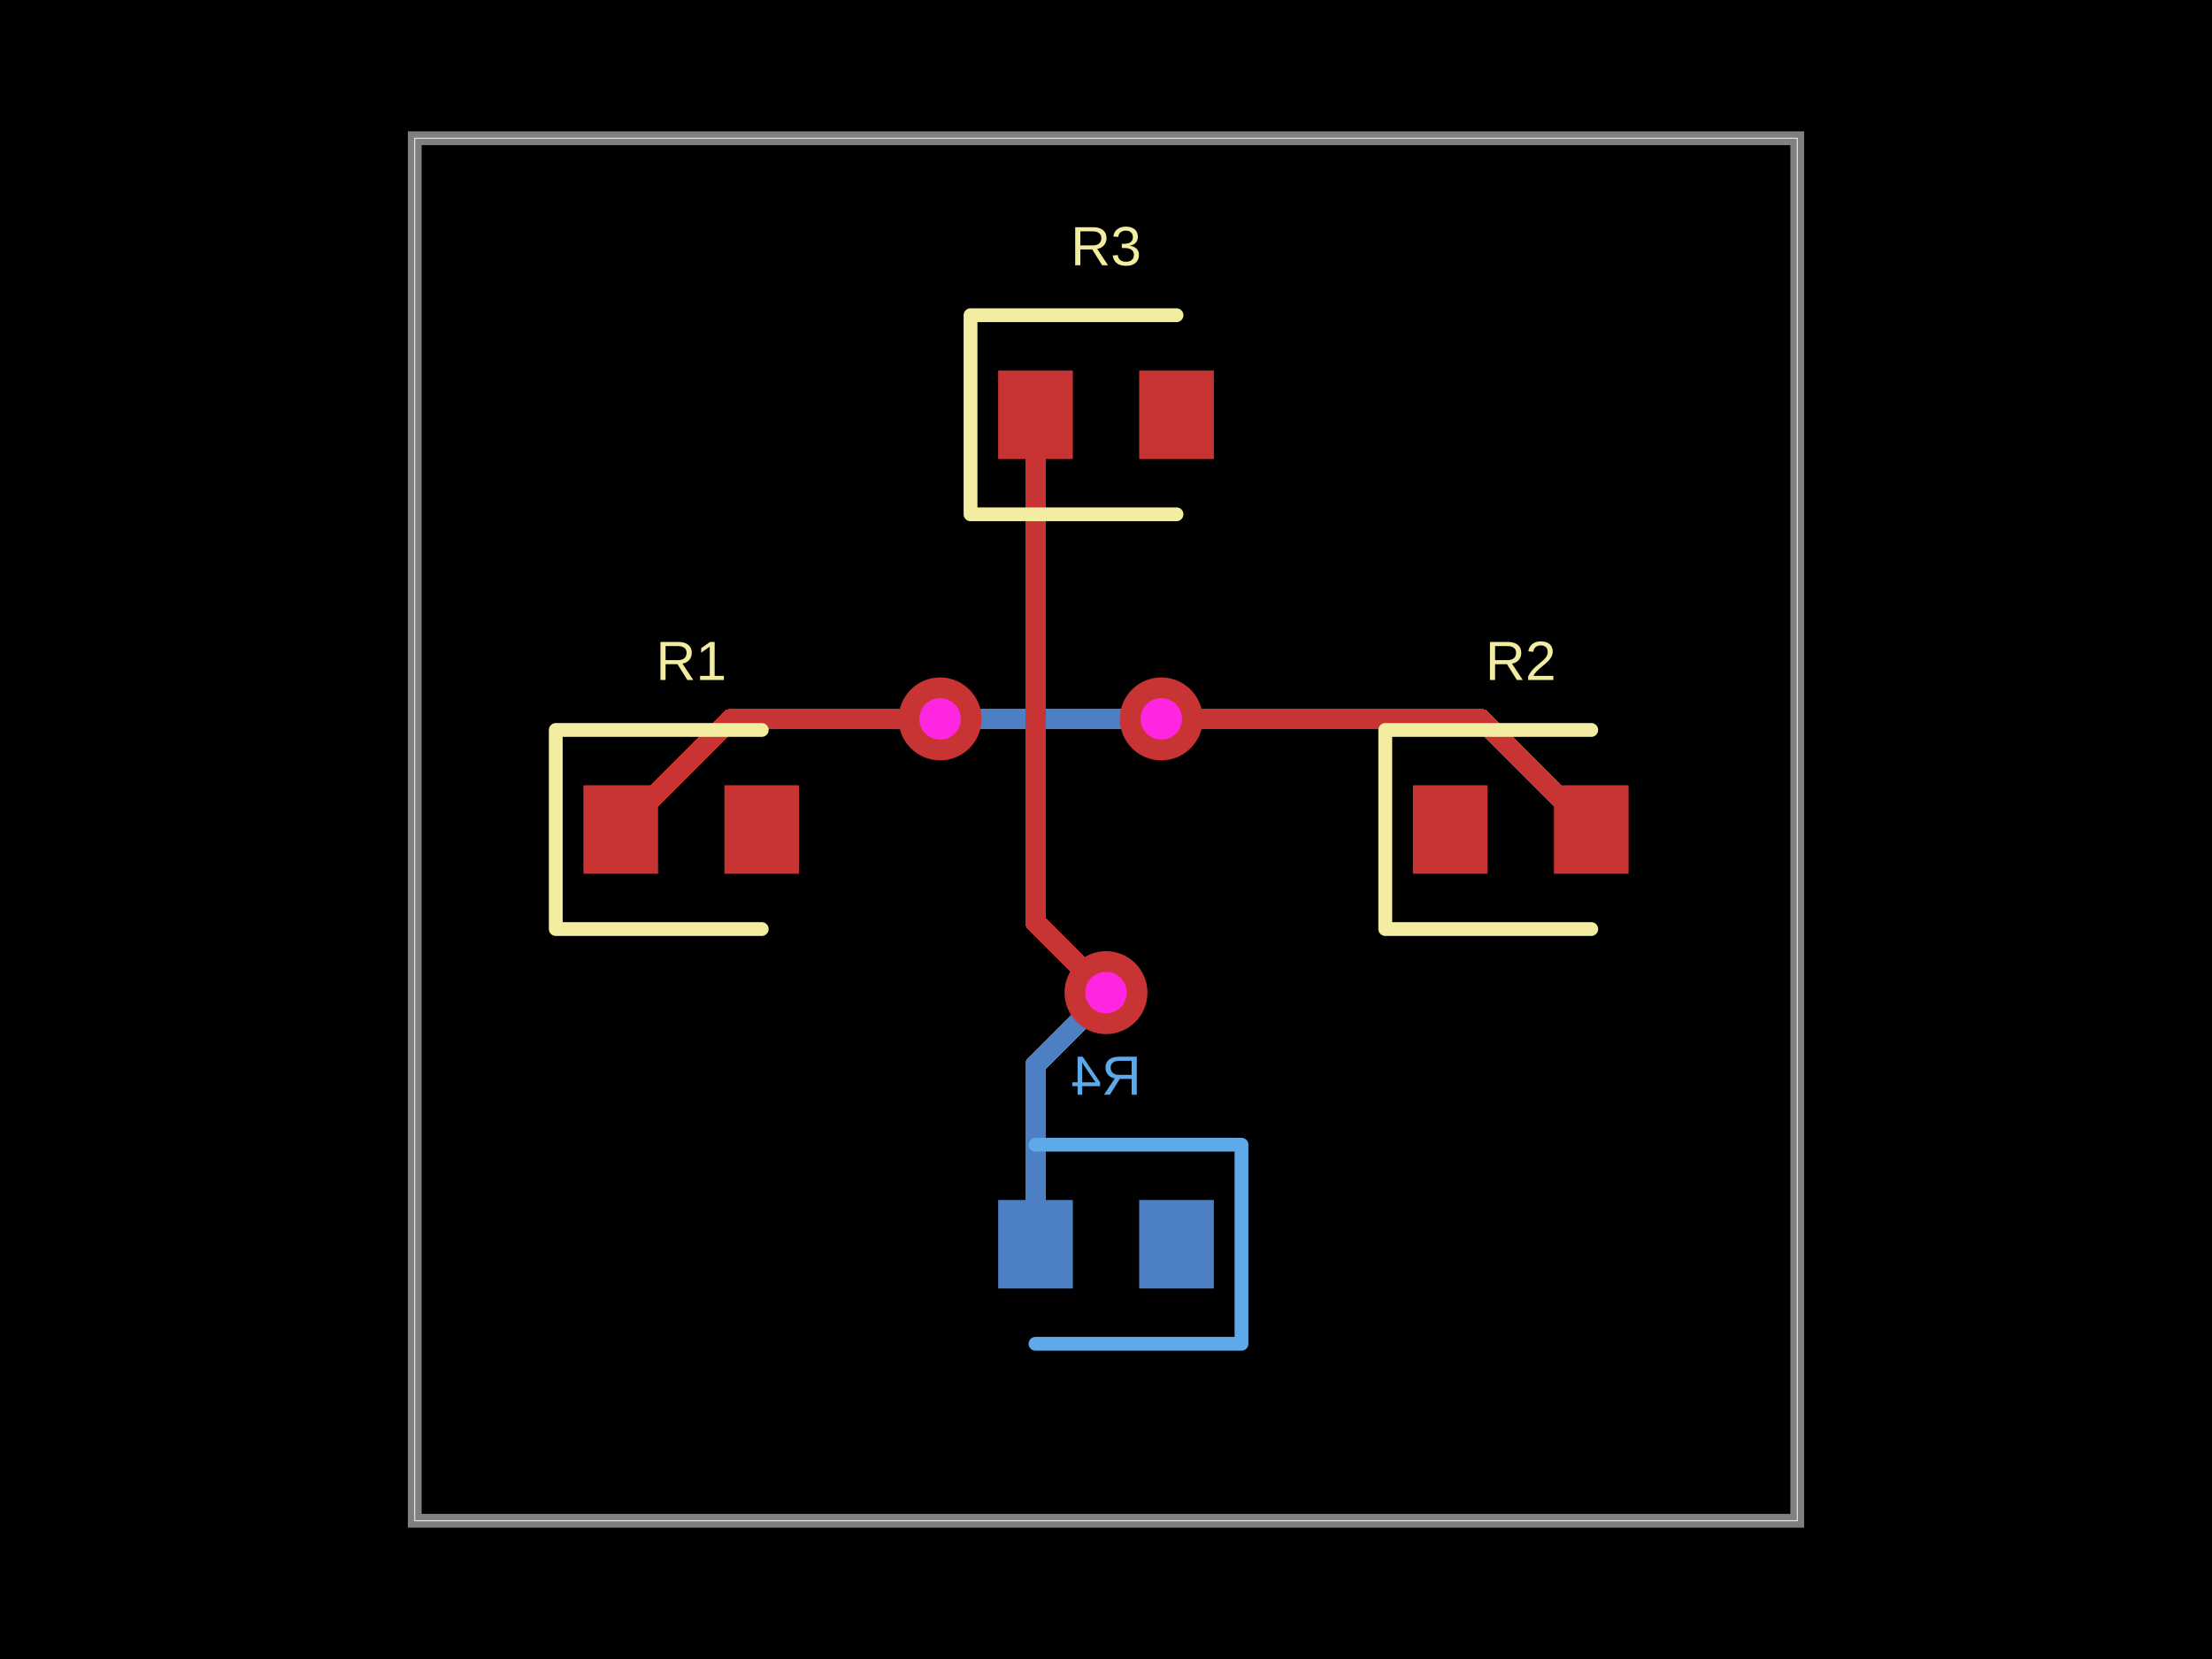
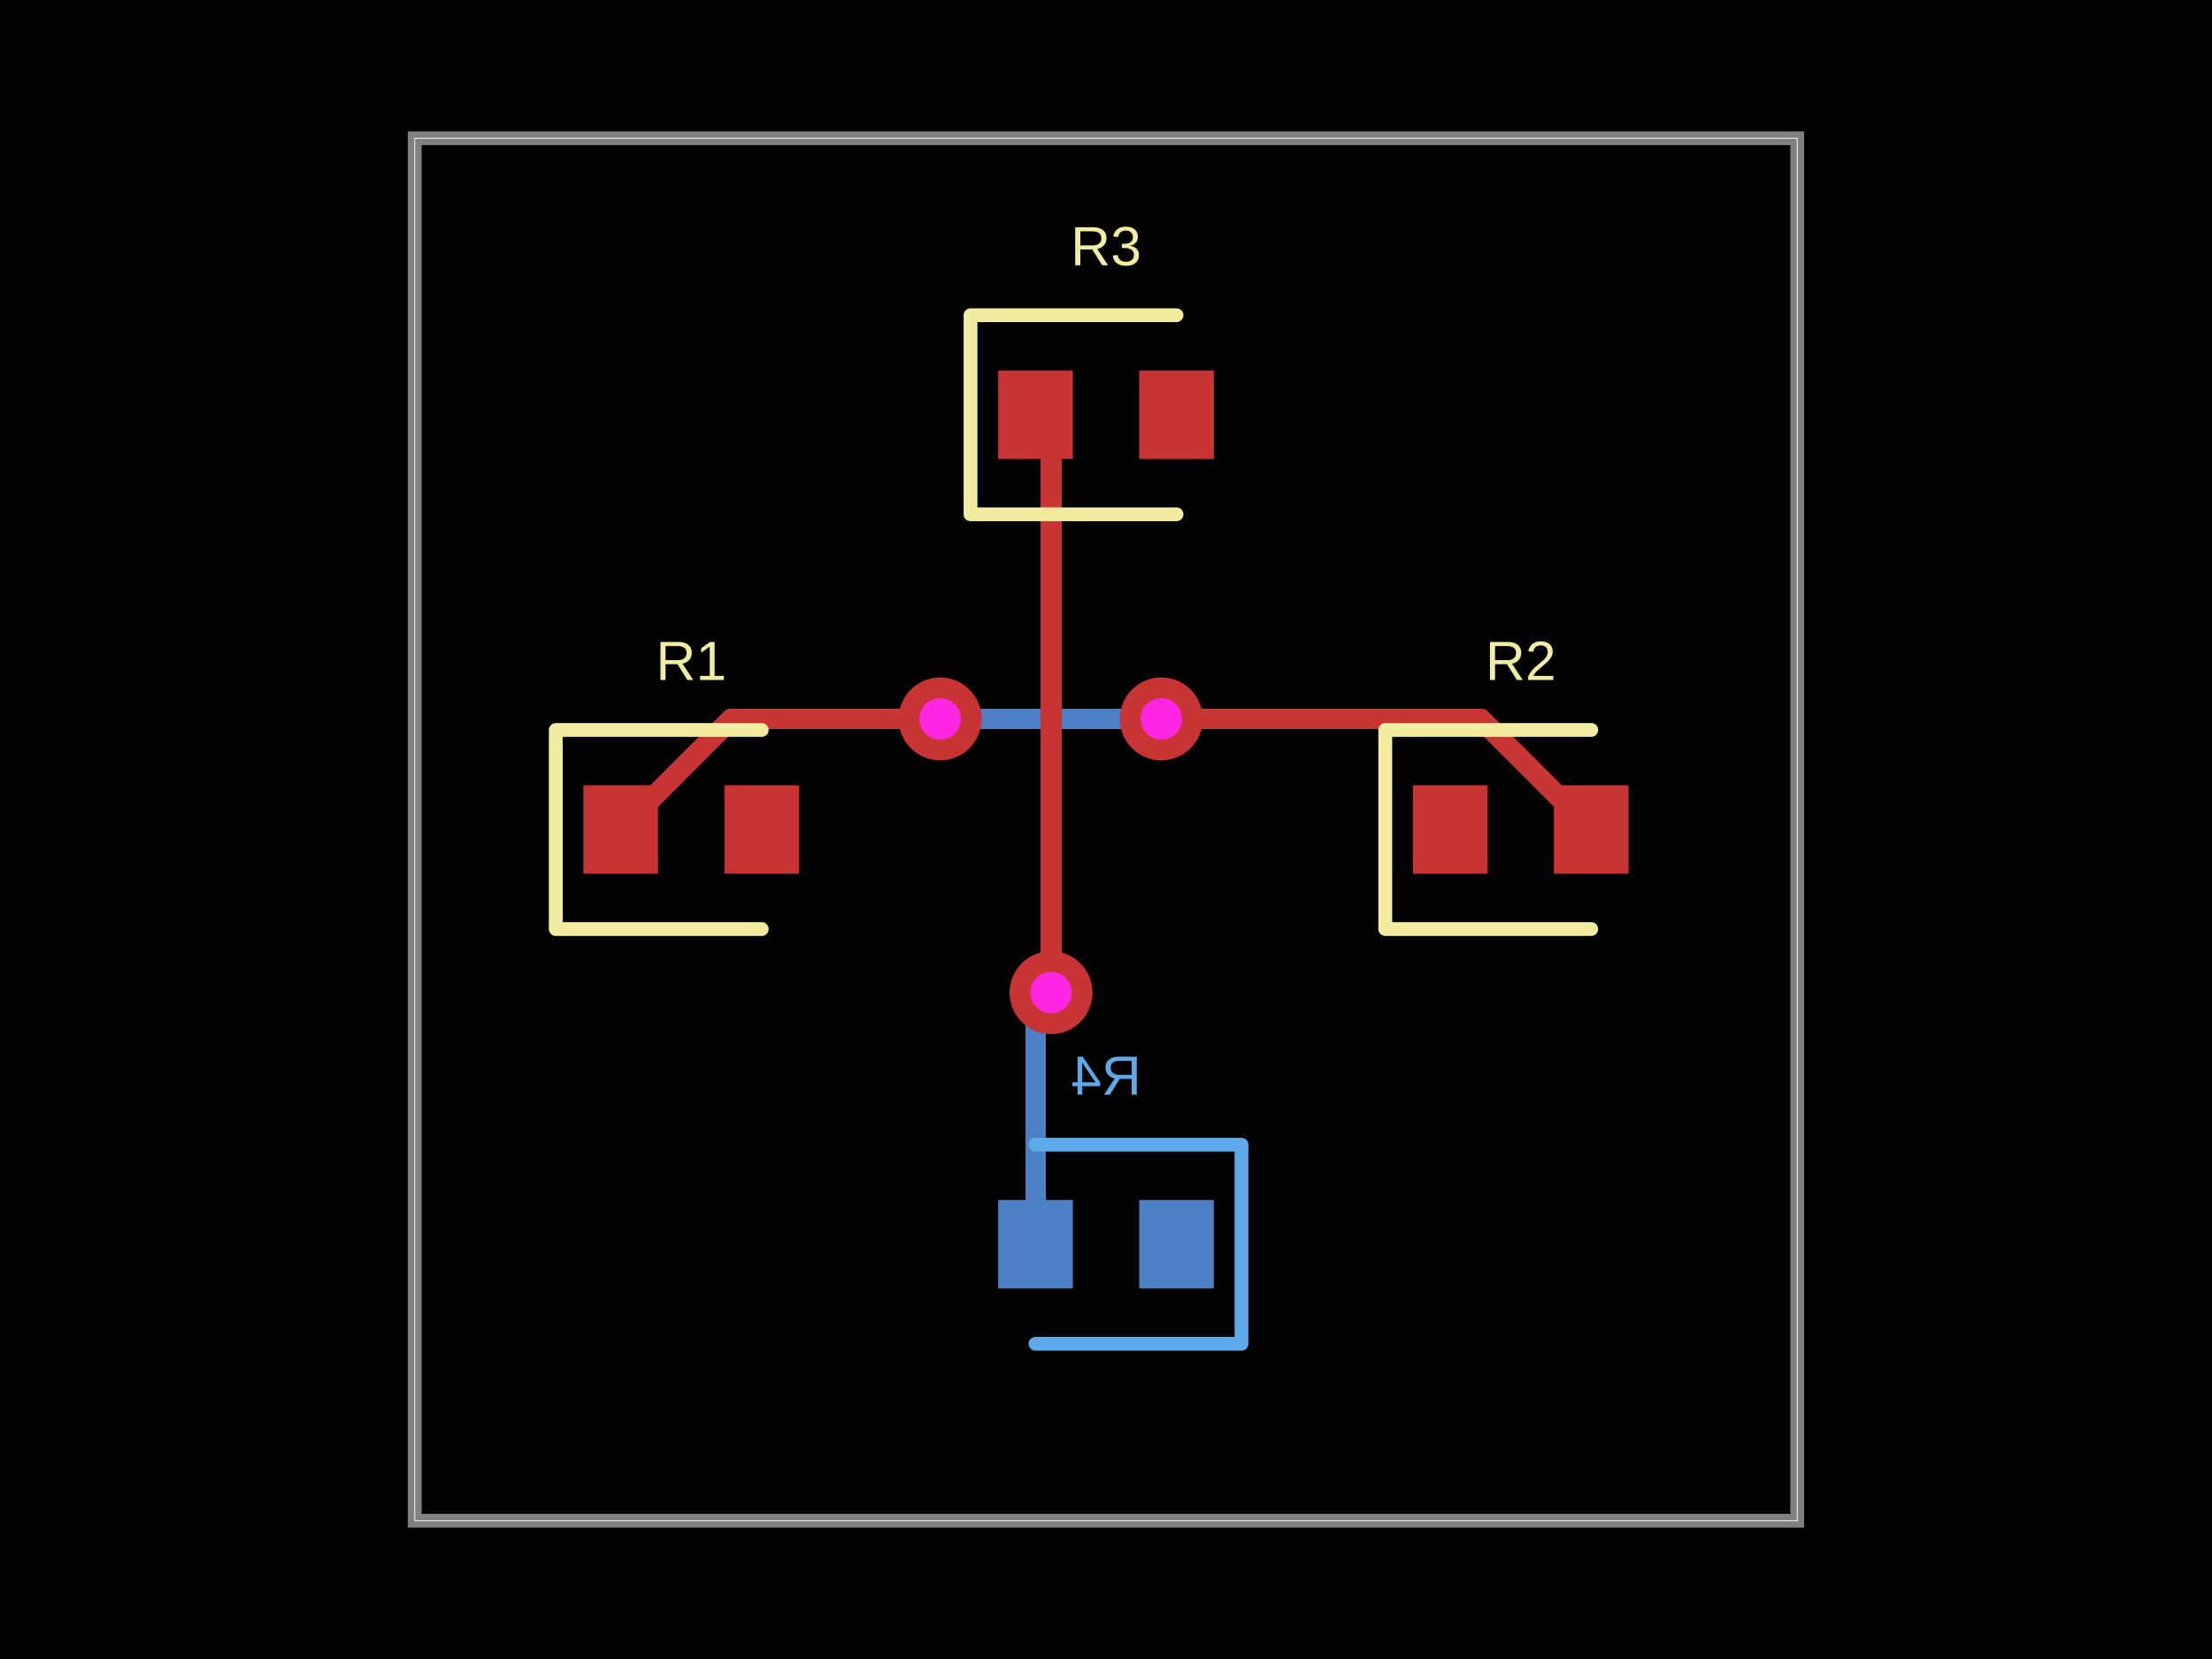
- <svg xmlns="http://www.w3.org/2000/svg" width="800" height="600" data-software-used-string="@tscircuit/core@0.0.942">
+ <svg xmlns="http://www.w3.org/2000/svg" width="800" height="600" data-software-used-string="@tscircuit/core@0.0.946">
  <style />
  <rect class="boundary" x="0" y="0" fill="#000" width="800" height="600" data-type="pcb_background" data-pcb-layer="global" />
  <rect class="pcb-boundary" fill="none" stroke="#fff" stroke-width="0.3" x="150" y="50" width="500" height="500" data-type="pcb_boundary" data-pcb-layer="global" />
  <path class="pcb-board" d="M 150 550 L 650 550 L 650 50 L 150 50 Z" fill="none" stroke="rgba(255, 255, 255, 0.5)" stroke-width="5" data-type="pcb_board" data-pcb-layer="board" />
  <rect class="pcb-pad" fill="rgb(77, 127, 196)" x="412" y="434" width="27" height="32" data-type="pcb_smtpad" data-pcb-layer="bottom" />
  <rect class="pcb-pad" fill="rgb(77, 127, 196)" x="361" y="434" width="27" height="32" data-type="pcb_smtpad" data-pcb-layer="bottom" />
-   <path class="pcb-trace" stroke="rgb(77, 127, 196)" fill="none" d="M 374.5 450 L 374.5 385.098" stroke-width="7.5" stroke-linecap="round" stroke-linejoin="round" shape-rendering="crispEdges" data-type="pcb_trace" data-pcb-layer="bottom" />
-   <path class="pcb-trace" stroke="rgb(77, 127, 196)" fill="none" d="M 374.5 385.098 L 399.692 359.907" stroke-width="7.5" stroke-linecap="round" stroke-linejoin="round" shape-rendering="crispEdges" data-type="pcb_trace" data-pcb-layer="bottom" />
-   <path class="pcb-trace" stroke="rgb(77, 127, 196)" fill="none" d="M 399.692 359.907 L 400 359" stroke-width="7.5" stroke-linecap="round" stroke-linejoin="round" shape-rendering="crispEdges" data-type="pcb_trace" data-pcb-layer="bottom" />
-   <path class="pcb-trace" stroke="rgb(77, 127, 196)" fill="none" d="M 400 359 L 400 359" stroke-width="7.5" stroke-linecap="round" stroke-linejoin="round" shape-rendering="crispEdges" data-type="pcb_trace" data-pcb-layer="bottom" />
+   <path class="pcb-trace" stroke="rgb(77, 127, 196)" fill="none" d="M 374.5 450 L 374.5 368.052" stroke-width="7.5" stroke-linecap="round" stroke-linejoin="round" shape-rendering="crispEdges" data-type="pcb_trace" data-pcb-layer="bottom" />
+   <path class="pcb-trace" stroke="rgb(77, 127, 196)" fill="none" d="M 374.5 368.052 L 378.423 364.129" stroke-width="7.5" stroke-linecap="round" stroke-linejoin="round" shape-rendering="crispEdges" data-type="pcb_trace" data-pcb-layer="bottom" />
+   <path class="pcb-trace" stroke="rgb(77, 127, 196)" fill="none" d="M 378.423 364.129 L 380.125 359" stroke-width="7.5" stroke-linecap="round" stroke-linejoin="round" shape-rendering="crispEdges" data-type="pcb_trace" data-pcb-layer="bottom" />
+   <path class="pcb-trace" stroke="rgb(77, 127, 196)" fill="none" d="M 380.125 359 L 380.125 359" stroke-width="7.5" stroke-linecap="round" stroke-linejoin="round" shape-rendering="crispEdges" data-type="pcb_trace" data-pcb-layer="bottom" />
  <path class="pcb-trace" stroke="rgb(77, 127, 196)" fill="none" d="M 420 260 L 420 260" stroke-width="7.5" stroke-linecap="round" stroke-linejoin="round" shape-rendering="crispEdges" data-type="pcb_trace" data-pcb-layer="bottom" />
  <path class="pcb-trace" stroke="rgb(77, 127, 196)" fill="none" d="M 420 260 L 345.046 260" stroke-width="7.5" stroke-linecap="round" stroke-linejoin="round" shape-rendering="crispEdges" data-type="pcb_trace" data-pcb-layer="bottom" />
  <path class="pcb-trace" stroke="rgb(77, 127, 196)" fill="none" d="M 345.046 260 L 345.046 260" stroke-width="7.5" stroke-linecap="round" stroke-linejoin="round" shape-rendering="crispEdges" data-type="pcb_trace" data-pcb-layer="bottom" />
  <path class="pcb-trace" stroke="rgb(77, 127, 196)" fill="none" d="M 345.046 260 L 340 260" stroke-width="7.5" stroke-linecap="round" stroke-linejoin="round" shape-rendering="crispEdges" data-type="pcb_trace" data-pcb-layer="bottom" />
  <path class="pcb-trace" stroke="rgb(77, 127, 196)" fill="none" d="M 340 260 L 340 260" stroke-width="7.5" stroke-linecap="round" stroke-linejoin="round" shape-rendering="crispEdges" data-type="pcb_trace" data-pcb-layer="bottom" />
  <path class="pcb-silkscreen pcb-silkscreen-bottom" d="M 374.5 414 L 449 414 L 449 486 L 374.5 486" fill="none" stroke="#5da9e9" stroke-width="5" stroke-linecap="round" stroke-linejoin="round" data-pcb-component-id="pcb_component_3" data-pcb-silkscreen-path-id="pcb_silkscreen_path_3" data-type="pcb_silkscreen_path" data-pcb-layer="bottom" />
  <text x="0" y="0" dx="0" dy="0" fill="#5da9e9" font-family="Arial, sans-serif" font-size="20" text-anchor="middle" dominant-baseline="central" transform="matrix(-1,0,0,1,400,389)" class="pcb-silkscreen-text pcb-silkscreen-bottom" data-pcb-silkscreen-text-id="pcb_component_3" stroke="none" data-type="pcb_silkscreen_text" data-pcb-layer="bottom">R4</text>
  <rect class="pcb-pad" fill="rgb(200, 52, 52)" x="211" y="284" width="27" height="32" data-type="pcb_smtpad" data-pcb-layer="top" />
  <rect class="pcb-pad" fill="rgb(200, 52, 52)" x="262" y="284" width="27" height="32" data-type="pcb_smtpad" data-pcb-layer="top" />
  <rect class="pcb-pad" fill="rgb(200, 52, 52)" x="511" y="284" width="27" height="32" data-type="pcb_smtpad" data-pcb-layer="top" />
  <rect class="pcb-pad" fill="rgb(200, 52, 52)" x="562" y="284" width="27" height="32" data-type="pcb_smtpad" data-pcb-layer="top" />
  <rect class="pcb-pad" fill="rgb(200, 52, 52)" x="361" y="134" width="27" height="32" data-type="pcb_smtpad" data-pcb-layer="top" />
  <rect class="pcb-pad" fill="rgb(200, 52, 52)" x="412" y="134" width="27" height="32" data-type="pcb_smtpad" data-pcb-layer="top" />
-   <path class="pcb-trace" stroke="rgb(200, 52, 52)" fill="none" d="M 400 359 L 400 359" stroke-width="7.5" stroke-linecap="round" stroke-linejoin="round" shape-rendering="crispEdges" data-type="pcb_trace" data-pcb-layer="top" />
-   <path class="pcb-trace" stroke="rgb(200, 52, 52)" fill="none" d="M 400 359 L 374.5 333.5" stroke-width="7.5" stroke-linecap="round" stroke-linejoin="round" shape-rendering="crispEdges" data-type="pcb_trace" data-pcb-layer="top" />
-   <path class="pcb-trace" stroke="rgb(200, 52, 52)" fill="none" d="M 374.5 333.5 L 374.5 150" stroke-width="7.5" stroke-linecap="round" stroke-linejoin="round" shape-rendering="crispEdges" data-type="pcb_trace" data-pcb-layer="top" />
+   <path class="pcb-trace" stroke="rgb(200, 52, 52)" fill="none" d="M 380.125 359 L 380.125 359" stroke-width="7.5" stroke-linecap="round" stroke-linejoin="round" shape-rendering="crispEdges" data-type="pcb_trace" data-pcb-layer="top" />
+   <path class="pcb-trace" stroke="rgb(200, 52, 52)" fill="none" d="M 380.125 359 L 380.125 155.625" stroke-width="7.5" stroke-linecap="round" stroke-linejoin="round" shape-rendering="crispEdges" data-type="pcb_trace" data-pcb-layer="top" />
+   <path class="pcb-trace" stroke="rgb(200, 52, 52)" fill="none" d="M 380.125 155.625 L 374.5 150" stroke-width="7.5" stroke-linecap="round" stroke-linejoin="round" shape-rendering="crispEdges" data-type="pcb_trace" data-pcb-layer="top" />
  <path class="pcb-trace" stroke="rgb(200, 52, 52)" fill="none" d="M 575.5 300 L 535.5 260" stroke-width="7.5" stroke-linecap="round" stroke-linejoin="round" shape-rendering="crispEdges" data-type="pcb_trace" data-pcb-layer="top" />
  <path class="pcb-trace" stroke="rgb(200, 52, 52)" fill="none" d="M 535.5 260 L 429.575 260" stroke-width="7.5" stroke-linecap="round" stroke-linejoin="round" shape-rendering="crispEdges" data-type="pcb_trace" data-pcb-layer="top" />
  <path class="pcb-trace" stroke="rgb(200, 52, 52)" fill="none" d="M 429.575 260 L 420 260" stroke-width="7.5" stroke-linecap="round" stroke-linejoin="round" shape-rendering="crispEdges" data-type="pcb_trace" data-pcb-layer="top" />
  <path class="pcb-trace" stroke="rgb(200, 52, 52)" fill="none" d="M 420 260 L 420 260" stroke-width="7.5" stroke-linecap="round" stroke-linejoin="round" shape-rendering="crispEdges" data-type="pcb_trace" data-pcb-layer="top" />
  <path class="pcb-trace" stroke="rgb(200, 52, 52)" fill="none" d="M 340 260 L 340 260" stroke-width="7.5" stroke-linecap="round" stroke-linejoin="round" shape-rendering="crispEdges" data-type="pcb_trace" data-pcb-layer="top" />
  <path class="pcb-trace" stroke="rgb(200, 52, 52)" fill="none" d="M 340 260 L 264.5 260" stroke-width="7.5" stroke-linecap="round" stroke-linejoin="round" shape-rendering="crispEdges" data-type="pcb_trace" data-pcb-layer="top" />
  <path class="pcb-trace" stroke="rgb(200, 52, 52)" fill="none" d="M 264.5 260 L 224.5 300" stroke-width="7.5" stroke-linecap="round" stroke-linejoin="round" shape-rendering="crispEdges" data-type="pcb_trace" data-pcb-layer="top" />
  <path class="pcb-silkscreen pcb-silkscreen-top" d="M 275.5 264 L 201 264 L 201 336 L 275.5 336" fill="none" stroke="#f2eda1" stroke-width="5" stroke-linecap="round" stroke-linejoin="round" data-pcb-component-id="pcb_component_0" data-pcb-silkscreen-path-id="pcb_silkscreen_path_0" data-type="pcb_silkscreen_path" data-pcb-layer="top" />
  <text x="0" y="0" dx="0" dy="0" fill="#f2eda1" font-family="Arial, sans-serif" font-size="20" text-anchor="middle" dominant-baseline="central" transform="matrix(1,0,0,1,250,239)" class="pcb-silkscreen-text pcb-silkscreen-top" data-pcb-silkscreen-text-id="pcb_component_0" stroke="none" data-type="pcb_silkscreen_text" data-pcb-layer="top">R1</text>
  <path class="pcb-silkscreen pcb-silkscreen-top" d="M 575.5 264 L 501 264 L 501 336 L 575.5 336" fill="none" stroke="#f2eda1" stroke-width="5" stroke-linecap="round" stroke-linejoin="round" data-pcb-component-id="pcb_component_1" data-pcb-silkscreen-path-id="pcb_silkscreen_path_1" data-type="pcb_silkscreen_path" data-pcb-layer="top" />
  <text x="0" y="0" dx="0" dy="0" fill="#f2eda1" font-family="Arial, sans-serif" font-size="20" text-anchor="middle" dominant-baseline="central" transform="matrix(1,0,0,1,550,239)" class="pcb-silkscreen-text pcb-silkscreen-top" data-pcb-silkscreen-text-id="pcb_component_1" stroke="none" data-type="pcb_silkscreen_text" data-pcb-layer="top">R2</text>
  <path class="pcb-silkscreen pcb-silkscreen-top" d="M 425.5 114 L 351 114 L 351 186 L 425.5 186" fill="none" stroke="#f2eda1" stroke-width="5" stroke-linecap="round" stroke-linejoin="round" data-pcb-component-id="pcb_component_2" data-pcb-silkscreen-path-id="pcb_silkscreen_path_2" data-type="pcb_silkscreen_path" data-pcb-layer="top" />
  <text x="0" y="0" dx="0" dy="0" fill="#f2eda1" font-family="Arial, sans-serif" font-size="20" text-anchor="middle" dominant-baseline="central" transform="matrix(1,0,0,1,400,89)" class="pcb-silkscreen-text pcb-silkscreen-top" data-pcb-silkscreen-text-id="pcb_component_2" stroke="none" data-type="pcb_silkscreen_text" data-pcb-layer="top">R3</text>
  <g data-type="pcb_via" data-pcb-layer="through">
-     <circle class="pcb-hole-outer" fill="rgb(200, 52, 52)" cx="400" cy="359" r="15" data-type="pcb_via" data-pcb-layer="top" />
-     <circle class="pcb-hole-inner" fill="#FF26E2" cx="400" cy="359" r="7.5" data-type="pcb_via" data-pcb-layer="drill" />
+     <circle class="pcb-hole-outer" fill="rgb(200, 52, 52)" cx="380.125" cy="359" r="15" data-type="pcb_via" data-pcb-layer="top" />
+     <circle class="pcb-hole-inner" fill="#FF26E2" cx="380.125" cy="359" r="7.5" data-type="pcb_via" data-pcb-layer="drill" />
  </g>
  <g data-type="pcb_via" data-pcb-layer="through">
    <circle class="pcb-hole-outer" fill="rgb(200, 52, 52)" cx="420" cy="260" r="15" data-type="pcb_via" data-pcb-layer="top" />
    <circle class="pcb-hole-inner" fill="#FF26E2" cx="420" cy="260" r="7.5" data-type="pcb_via" data-pcb-layer="drill" />
  </g>
  <g data-type="pcb_via" data-pcb-layer="through">
    <circle class="pcb-hole-outer" fill="rgb(200, 52, 52)" cx="340" cy="260" r="15" data-type="pcb_via" data-pcb-layer="top" />
    <circle class="pcb-hole-inner" fill="#FF26E2" cx="340" cy="260" r="7.5" data-type="pcb_via" data-pcb-layer="drill" />
  </g>
</svg>
